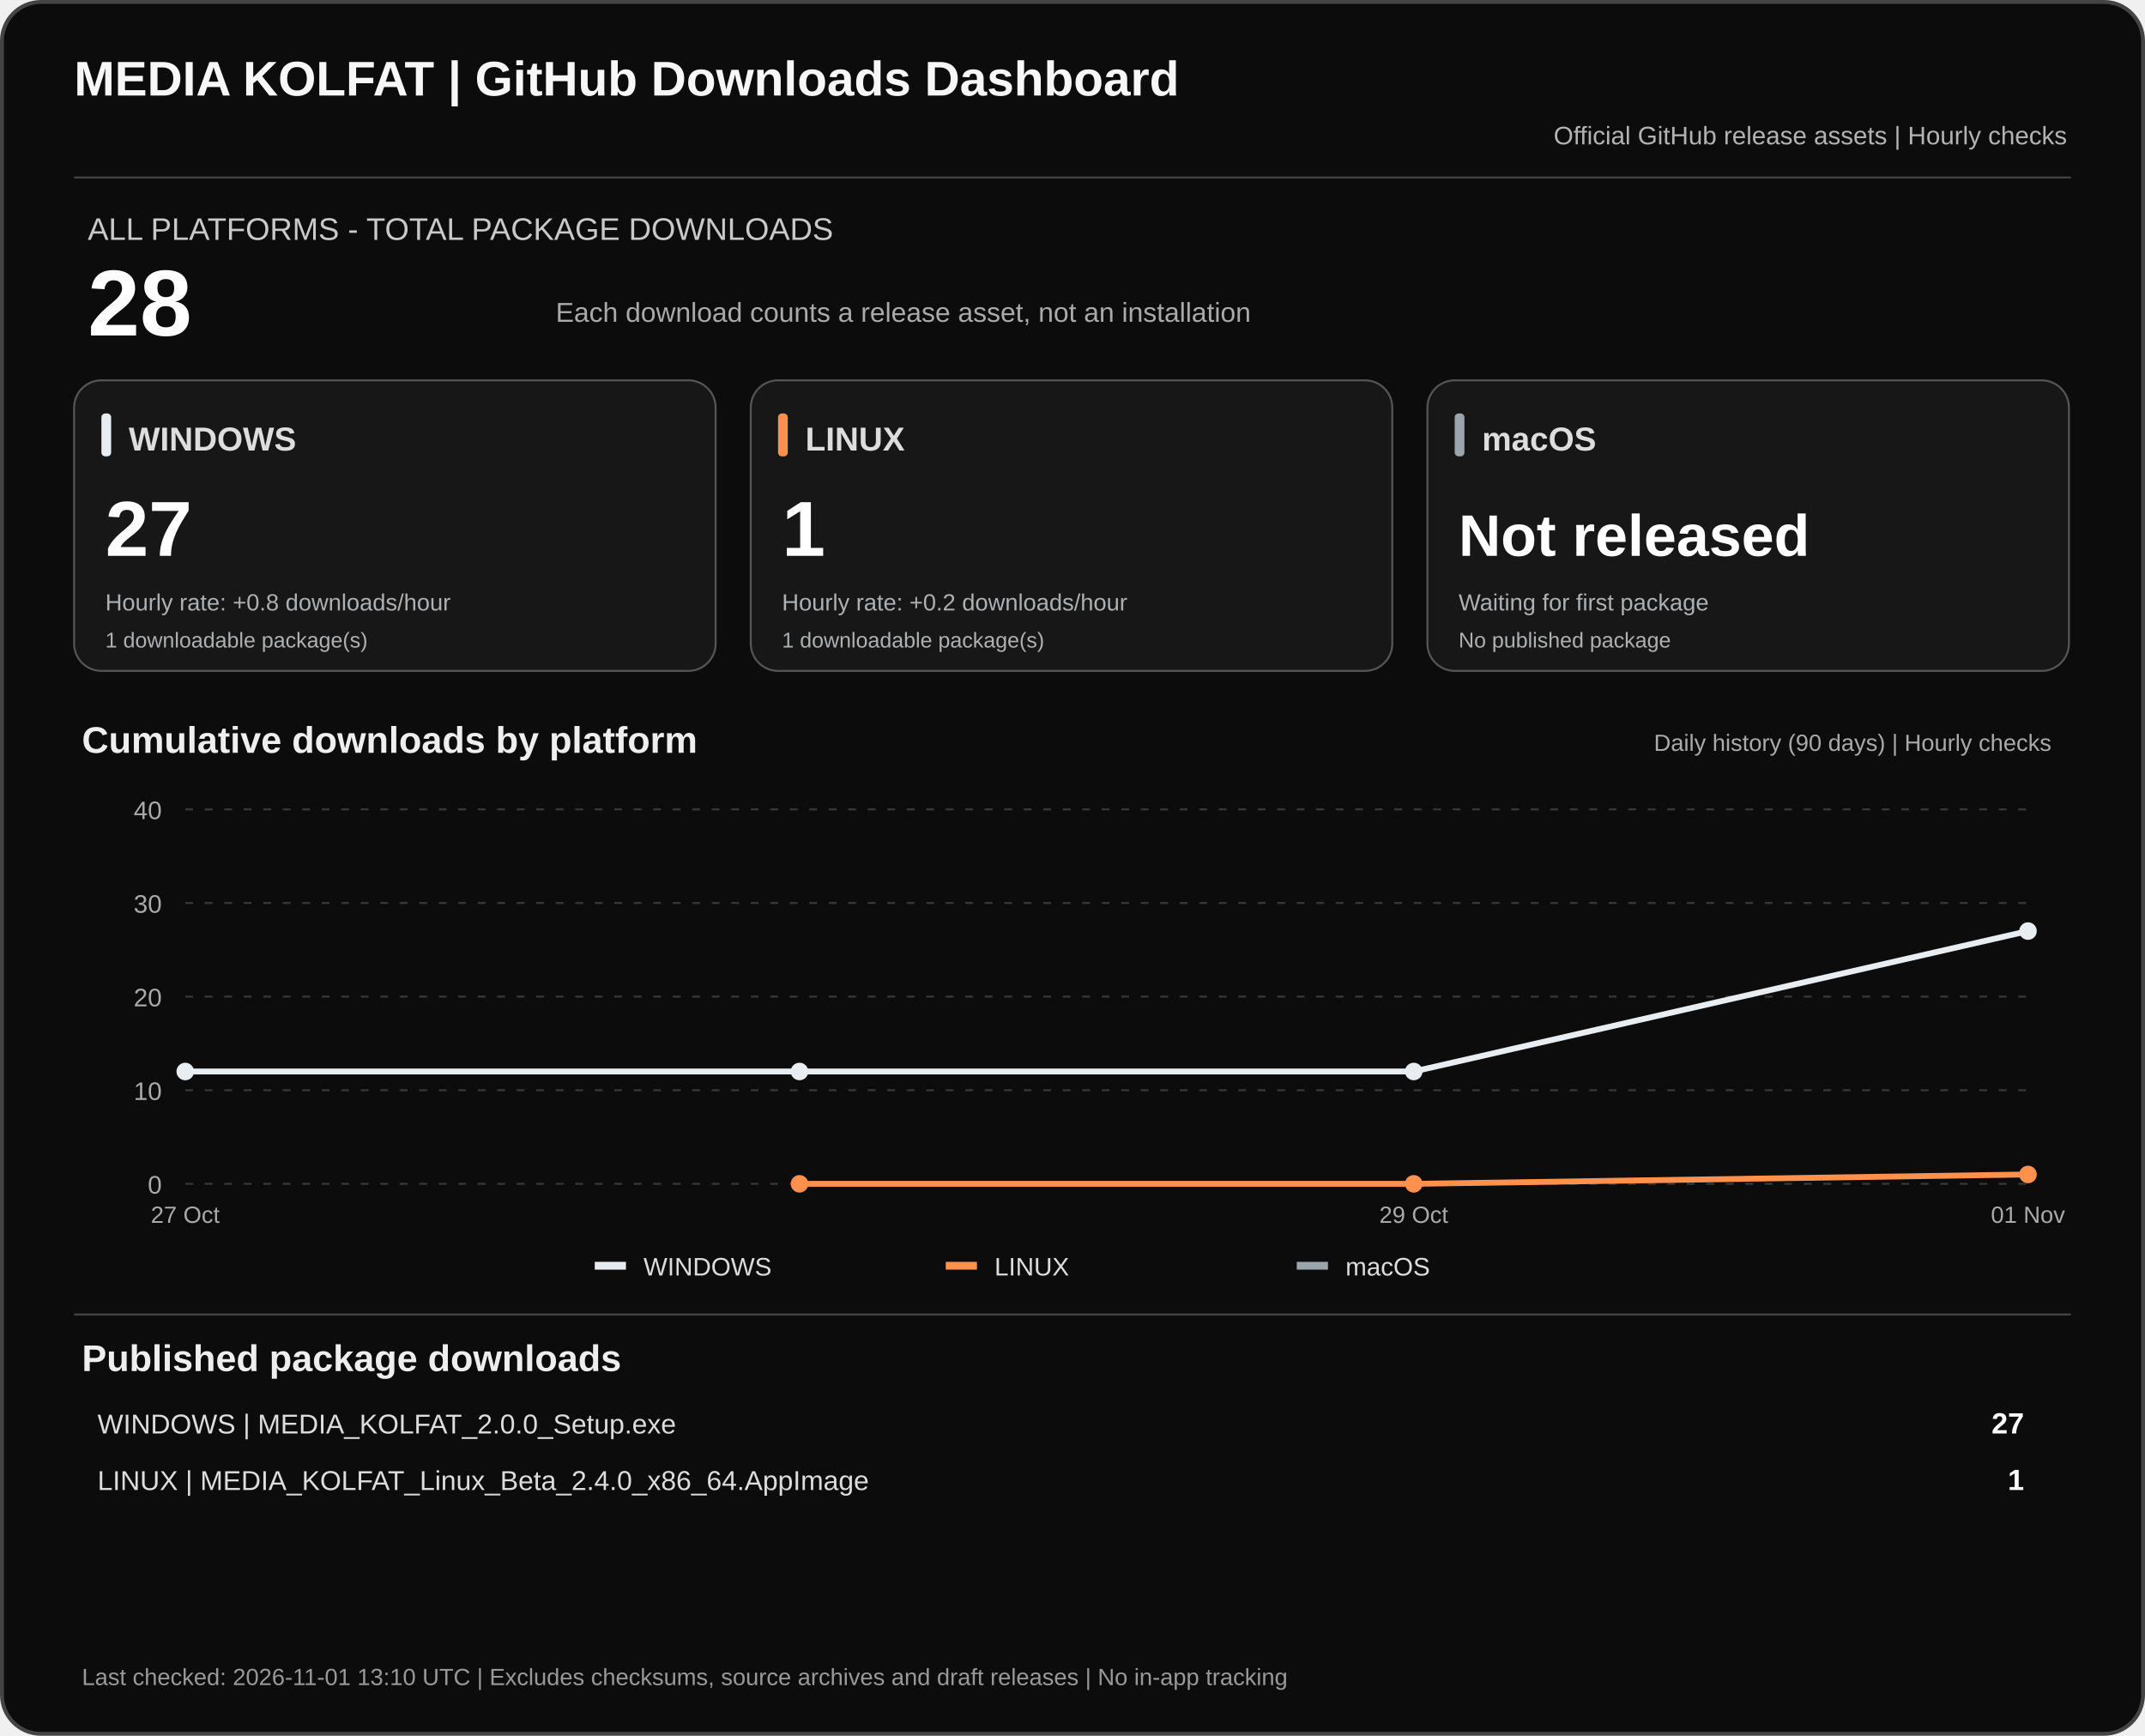
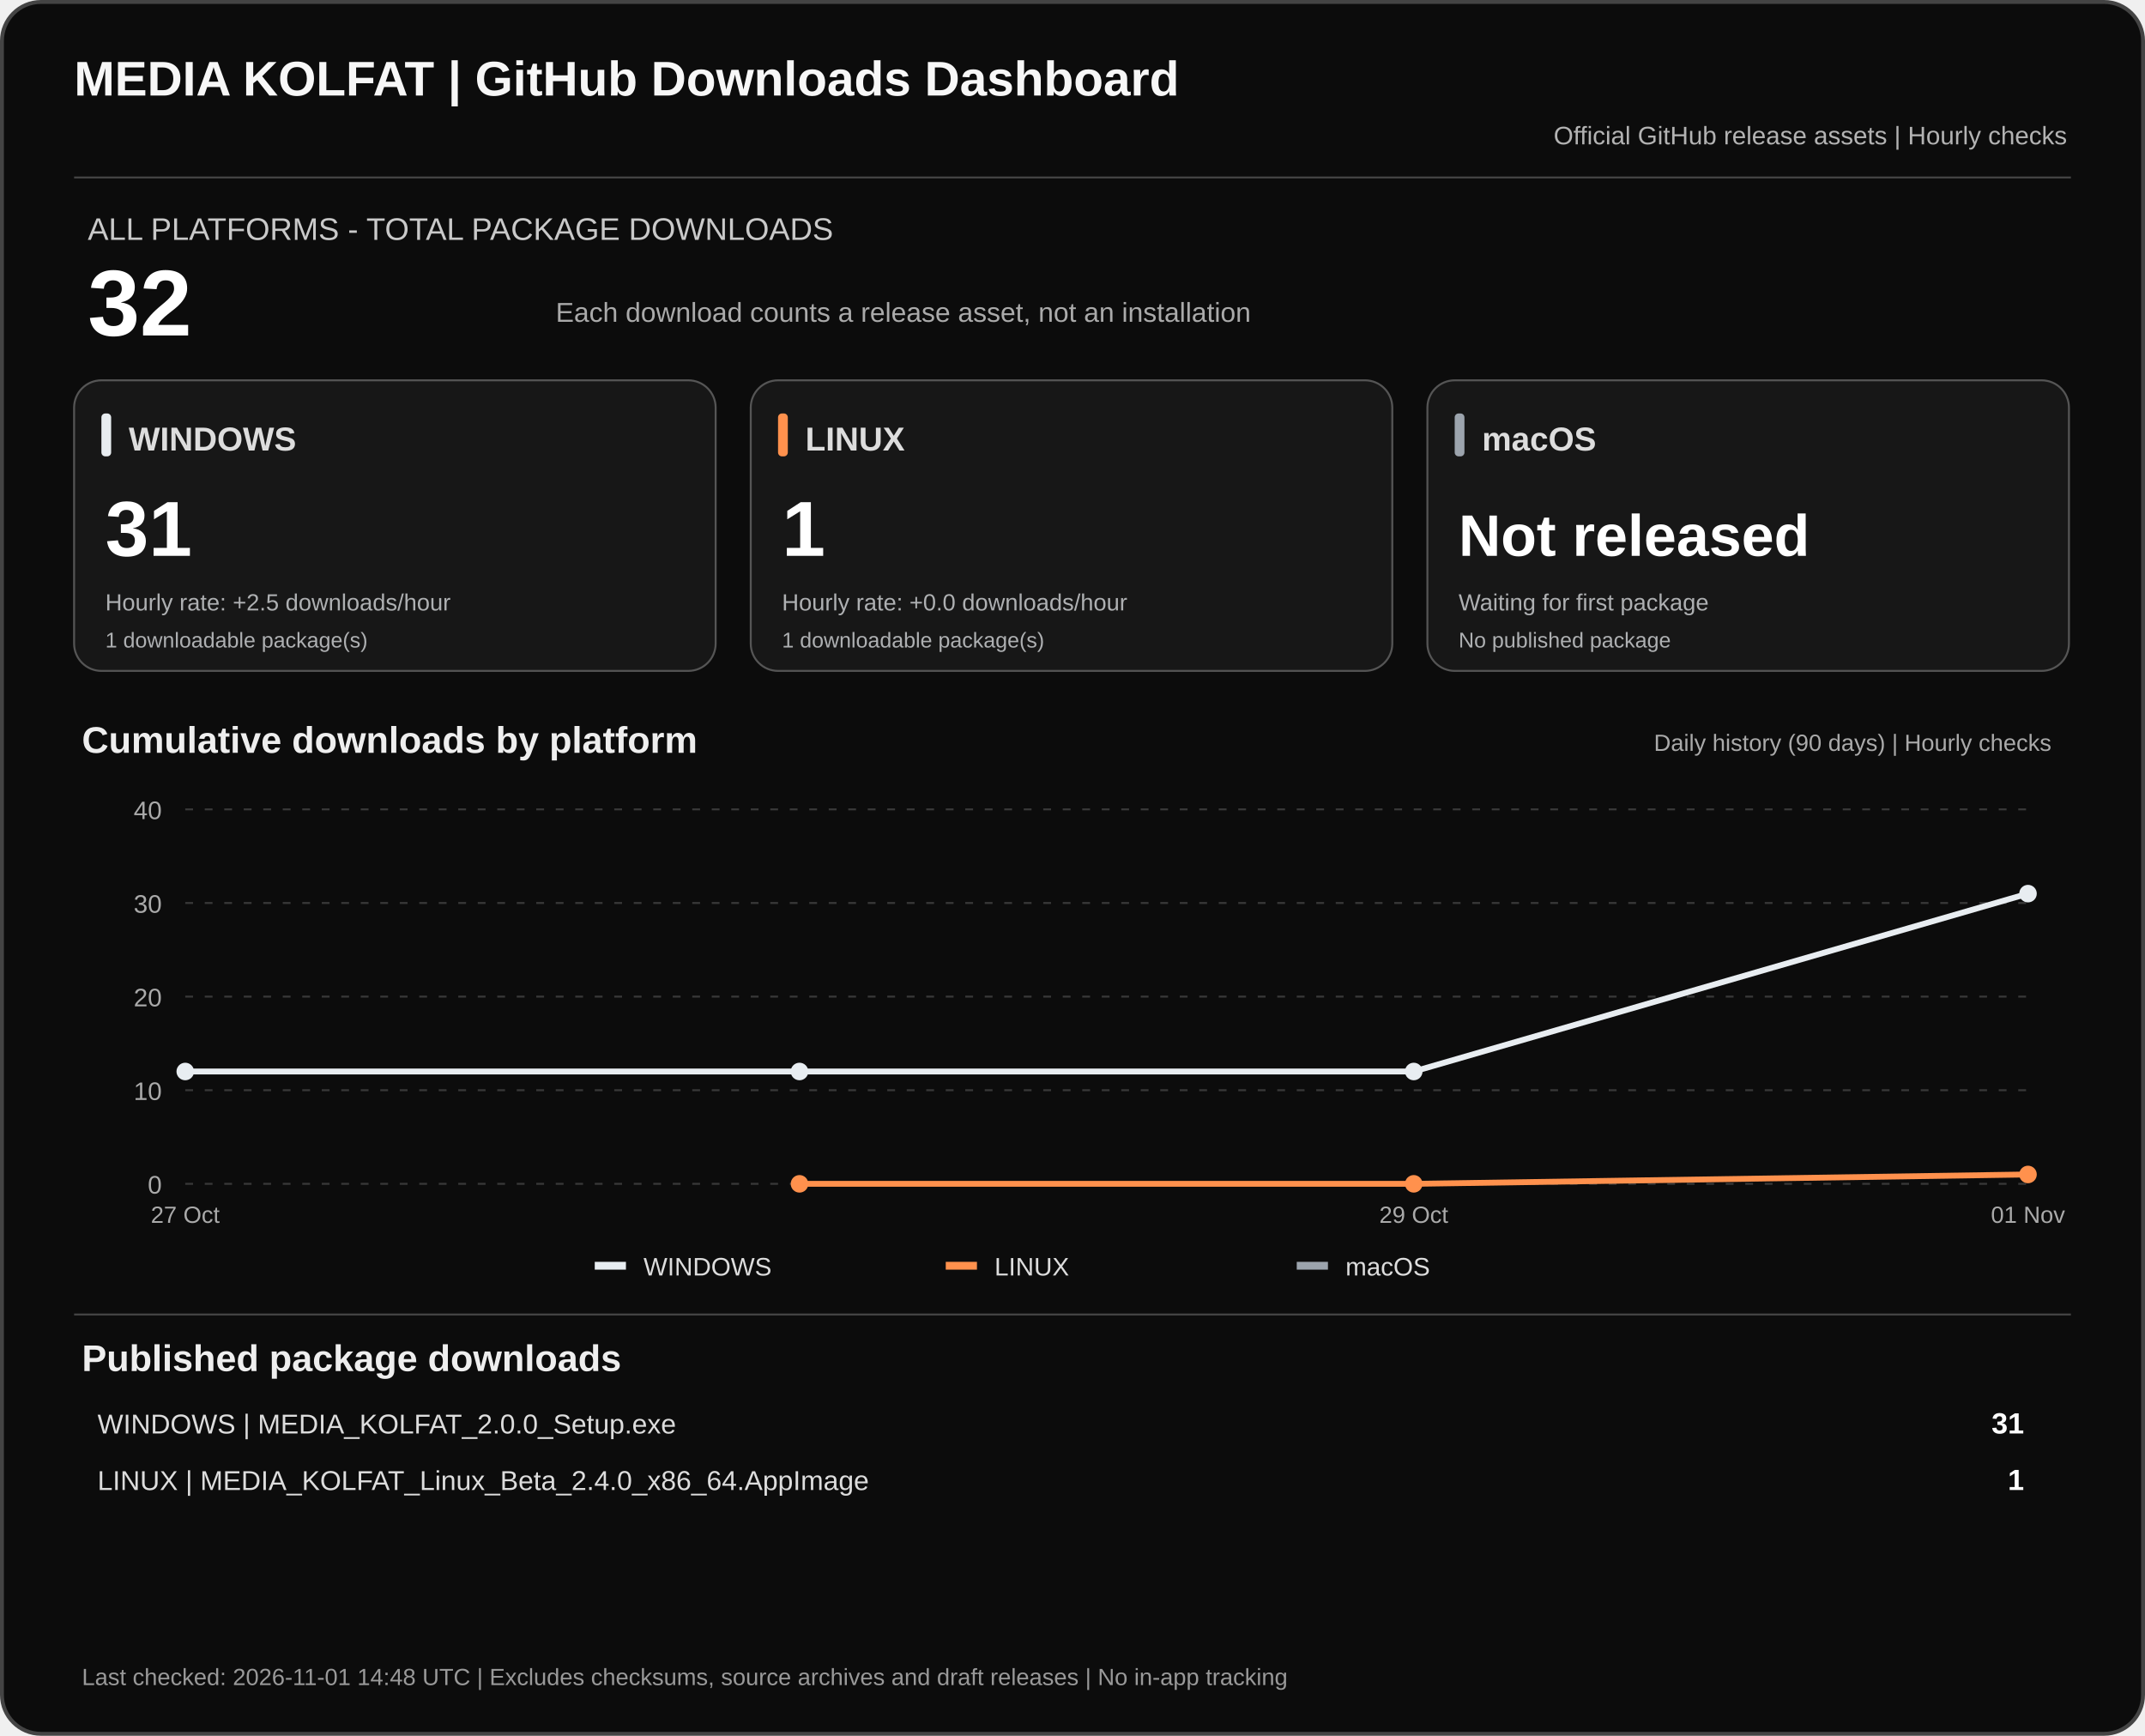
<svg xmlns="http://www.w3.org/2000/svg" width="1100" height="890" viewBox="0 0 1100 890" role="img" aria-labelledby="dashTitle dashDesc">
  <rect x="1" y="1" width="1098" height="888" rx="20" fill="#0c0c0c" stroke="#444" stroke-width="2" />
  <text x="38" y="49" fill="#f7f7f7" font-family="Arial,sans-serif" font-size="25" font-weight="700">MEDIA KOLFAT | GitHub Downloads Dashboard</text>
  <text x="1060" y="74" fill="#b3b3b3" text-anchor="end" font-family="Arial,sans-serif" font-size="13">Official GitHub release assets | Hourly checks</text>
  <path d="M38 91H1062" stroke="#444" />
  <text x="45" y="123" fill="#c9c9c9" font-family="Arial,sans-serif" font-size="16">ALL PLATFORMS - TOTAL PACKAGE DOWNLOADS</text>
-   <text x="45" y="172" fill="#fff" font-family="Arial,sans-serif" font-size="48" font-weight="700">28</text>
+   <text x="45" y="172" fill="#fff" font-family="Arial,sans-serif" font-size="48" font-weight="700">32</text>
  <text x="285" y="165" fill="#aaa" font-family="Arial,sans-serif" font-size="14">Each download counts a release asset, not an installation</text>
  <rect x="38" y="195" width="329" height="149" rx="14" fill="#171717" stroke="#555" />
  <rect x="52" y="212" width="5" height="22" rx="2" fill="#e8edf1" />
  <text x="66" y="231" fill="#ddd" font-family="Arial,sans-serif" font-size="17" font-weight="700">WINDOWS</text>
-   <text x="54" y="285" fill="#fff" font-family="Arial,sans-serif" font-size="40" font-weight="700">27</text>
-   <text x="54" y="313" fill="#aeb0b2" font-family="Arial,sans-serif" font-size="12">Hourly rate: +0.8 downloads/hour</text>
+   <text x="54" y="285" fill="#fff" font-family="Arial,sans-serif" font-size="40" font-weight="700">31</text>
+   <text x="54" y="313" fill="#aeb0b2" font-family="Arial,sans-serif" font-size="12">Hourly rate: +2.5 downloads/hour</text>
  <text x="54" y="332" fill="#aeb0b2" font-family="Arial,sans-serif" font-size="11">1 downloadable package(s)</text>
  <rect x="385" y="195" width="329" height="149" rx="14" fill="#171717" stroke="#555" />
  <rect x="399" y="212" width="5" height="22" rx="2" fill="#ff914d" />
  <text x="413" y="231" fill="#ddd" font-family="Arial,sans-serif" font-size="17" font-weight="700">LINUX</text>
  <text x="401" y="285" fill="#fff" font-family="Arial,sans-serif" font-size="40" font-weight="700">1</text>
-   <text x="401" y="313" fill="#aeb0b2" font-family="Arial,sans-serif" font-size="12">Hourly rate: +0.2 downloads/hour</text>
+   <text x="401" y="313" fill="#aeb0b2" font-family="Arial,sans-serif" font-size="12">Hourly rate: +0.0 downloads/hour</text>
  <text x="401" y="332" fill="#aeb0b2" font-family="Arial,sans-serif" font-size="11">1 downloadable package(s)</text>
  <rect x="732" y="195" width="329" height="149" rx="14" fill="#171717" stroke="#555" />
  <rect x="746" y="212" width="5" height="22" rx="2" fill="#9ca4ad" />
  <text x="760" y="231" fill="#ddd" font-family="Arial,sans-serif" font-size="17" font-weight="700">macOS</text>
  <text x="748" y="285" fill="#fff" font-family="Arial,sans-serif" font-size="30" font-weight="700">Not released</text>
  <text x="748" y="313" fill="#aeb0b2" font-family="Arial,sans-serif" font-size="12">Waiting for first package</text>
  <text x="748" y="332" fill="#aeb0b2" font-family="Arial,sans-serif" font-size="11">No published package</text>
  <text x="42" y="386" fill="#eee" font-family="Arial,sans-serif" font-size="19" font-weight="700">Cumulative downloads by platform</text>
  <text x="1052" y="385" fill="#aaa" text-anchor="end" font-family="Arial,sans-serif" font-size="12">Daily history (90 days) | Hourly checks</text>
  <path d="M95 607.0H1040" stroke="#383838" stroke-dasharray="4 6" />
  <text x="83" y="612.0" text-anchor="end" fill="#aaa" font-family="Arial,sans-serif" font-size="13">0</text>
  <path d="M95 559.0H1040" stroke="#383838" stroke-dasharray="4 6" />
  <text x="83" y="564.0" text-anchor="end" fill="#aaa" font-family="Arial,sans-serif" font-size="13">10</text>
  <path d="M95 511.0H1040" stroke="#383838" stroke-dasharray="4 6" />
  <text x="83" y="516.0" text-anchor="end" fill="#aaa" font-family="Arial,sans-serif" font-size="13">20</text>
  <path d="M95 463.0H1040" stroke="#383838" stroke-dasharray="4 6" />
  <text x="83" y="468.0" text-anchor="end" fill="#aaa" font-family="Arial,sans-serif" font-size="13">30</text>
  <path d="M95 415.0H1040" stroke="#383838" stroke-dasharray="4 6" />
  <text x="83" y="420.0" text-anchor="end" fill="#aaa" font-family="Arial,sans-serif" font-size="13">40</text>
-   <polyline points="95.0,549.4 410.0,549.4 725.0,549.4 1040.0,477.4" fill="none" stroke="#e8edf1" stroke-width="3" stroke-linejoin="round" />
+   <polyline points="95.0,549.4 410.0,549.4 725.0,549.4 1040.0,458.2" fill="none" stroke="#e8edf1" stroke-width="3" stroke-linejoin="round" />
  <circle cx="95.0" cy="549.4" r="4.5" fill="#e8edf1" />
  <circle cx="410.0" cy="549.4" r="4.5" fill="#e8edf1" />
  <circle cx="725.0" cy="549.4" r="4.5" fill="#e8edf1" />
-   <circle cx="1040.0" cy="477.4" r="4.5" fill="#e8edf1" />
+   <circle cx="1040.0" cy="458.2" r="4.5" fill="#e8edf1" />
  <polyline points="410.0,607.0 725.0,607.0 1040.0,602.2" fill="none" stroke="#ff914d" stroke-width="3" stroke-linejoin="round" />
  <circle cx="410.0" cy="607.0" r="4.5" fill="#ff914d" />
  <circle cx="725.0" cy="607.0" r="4.5" fill="#ff914d" />
  <circle cx="1040.0" cy="602.2" r="4.5" fill="#ff914d" />
  <text x="95.0" y="627" text-anchor="middle" fill="#aaa" font-family="Arial,sans-serif" font-size="12">27 Oct</text>
  <text x="725.0" y="627" text-anchor="middle" fill="#aaa" font-family="Arial,sans-serif" font-size="12">29 Oct</text>
  <text x="1040.0" y="627" text-anchor="middle" fill="#aaa" font-family="Arial,sans-serif" font-size="12">01 Nov</text>
  <rect x="305" y="647" width="16" height="4" fill="#e8edf1" />
  <text x="330" y="654" fill="#ddd" font-family="Arial,sans-serif" font-size="13">WINDOWS</text>
  <rect x="485" y="647" width="16" height="4" fill="#ff914d" />
  <text x="510" y="654" fill="#ddd" font-family="Arial,sans-serif" font-size="13">LINUX</text>
  <rect x="665" y="647" width="16" height="4" fill="#9ca4ad" />
  <text x="690" y="654" fill="#ddd" font-family="Arial,sans-serif" font-size="13">macOS</text>
  <path d="M38 674H1062" stroke="#444" />
  <text x="42" y="703" fill="#eee" font-family="Arial,sans-serif" font-size="19" font-weight="700">Published package downloads</text>
  <text x="50" y="735" fill="#ddd" font-family="Arial,sans-serif" font-size="14">WINDOWS  |  MEDIA_KOLFAT_2.0.0_Setup.exe</text>
-   <text x="1038" y="735" fill="#fff" text-anchor="end" font-family="Arial,sans-serif" font-size="15" font-weight="700">27</text>
+   <text x="1038" y="735" fill="#fff" text-anchor="end" font-family="Arial,sans-serif" font-size="15" font-weight="700">31</text>
  <text x="50" y="764" fill="#ddd" font-family="Arial,sans-serif" font-size="14">LINUX  |  MEDIA_KOLFAT_Linux_Beta_2.4.0_x86_64.AppImage</text>
  <text x="1038" y="764" fill="#fff" text-anchor="end" font-family="Arial,sans-serif" font-size="15" font-weight="700">1</text>
-   <text x="42" y="864" fill="#999" font-family="Arial,sans-serif" font-size="12">Last checked: 2026-11-01 13:10 UTC  |  Excludes checksums, source archives and draft releases  |  No in-app tracking</text>
+   <text x="42" y="864" fill="#999" font-family="Arial,sans-serif" font-size="12">Last checked: 2026-11-01 14:48 UTC  |  Excludes checksums, source archives and draft releases  |  No in-app tracking</text>
</svg>
